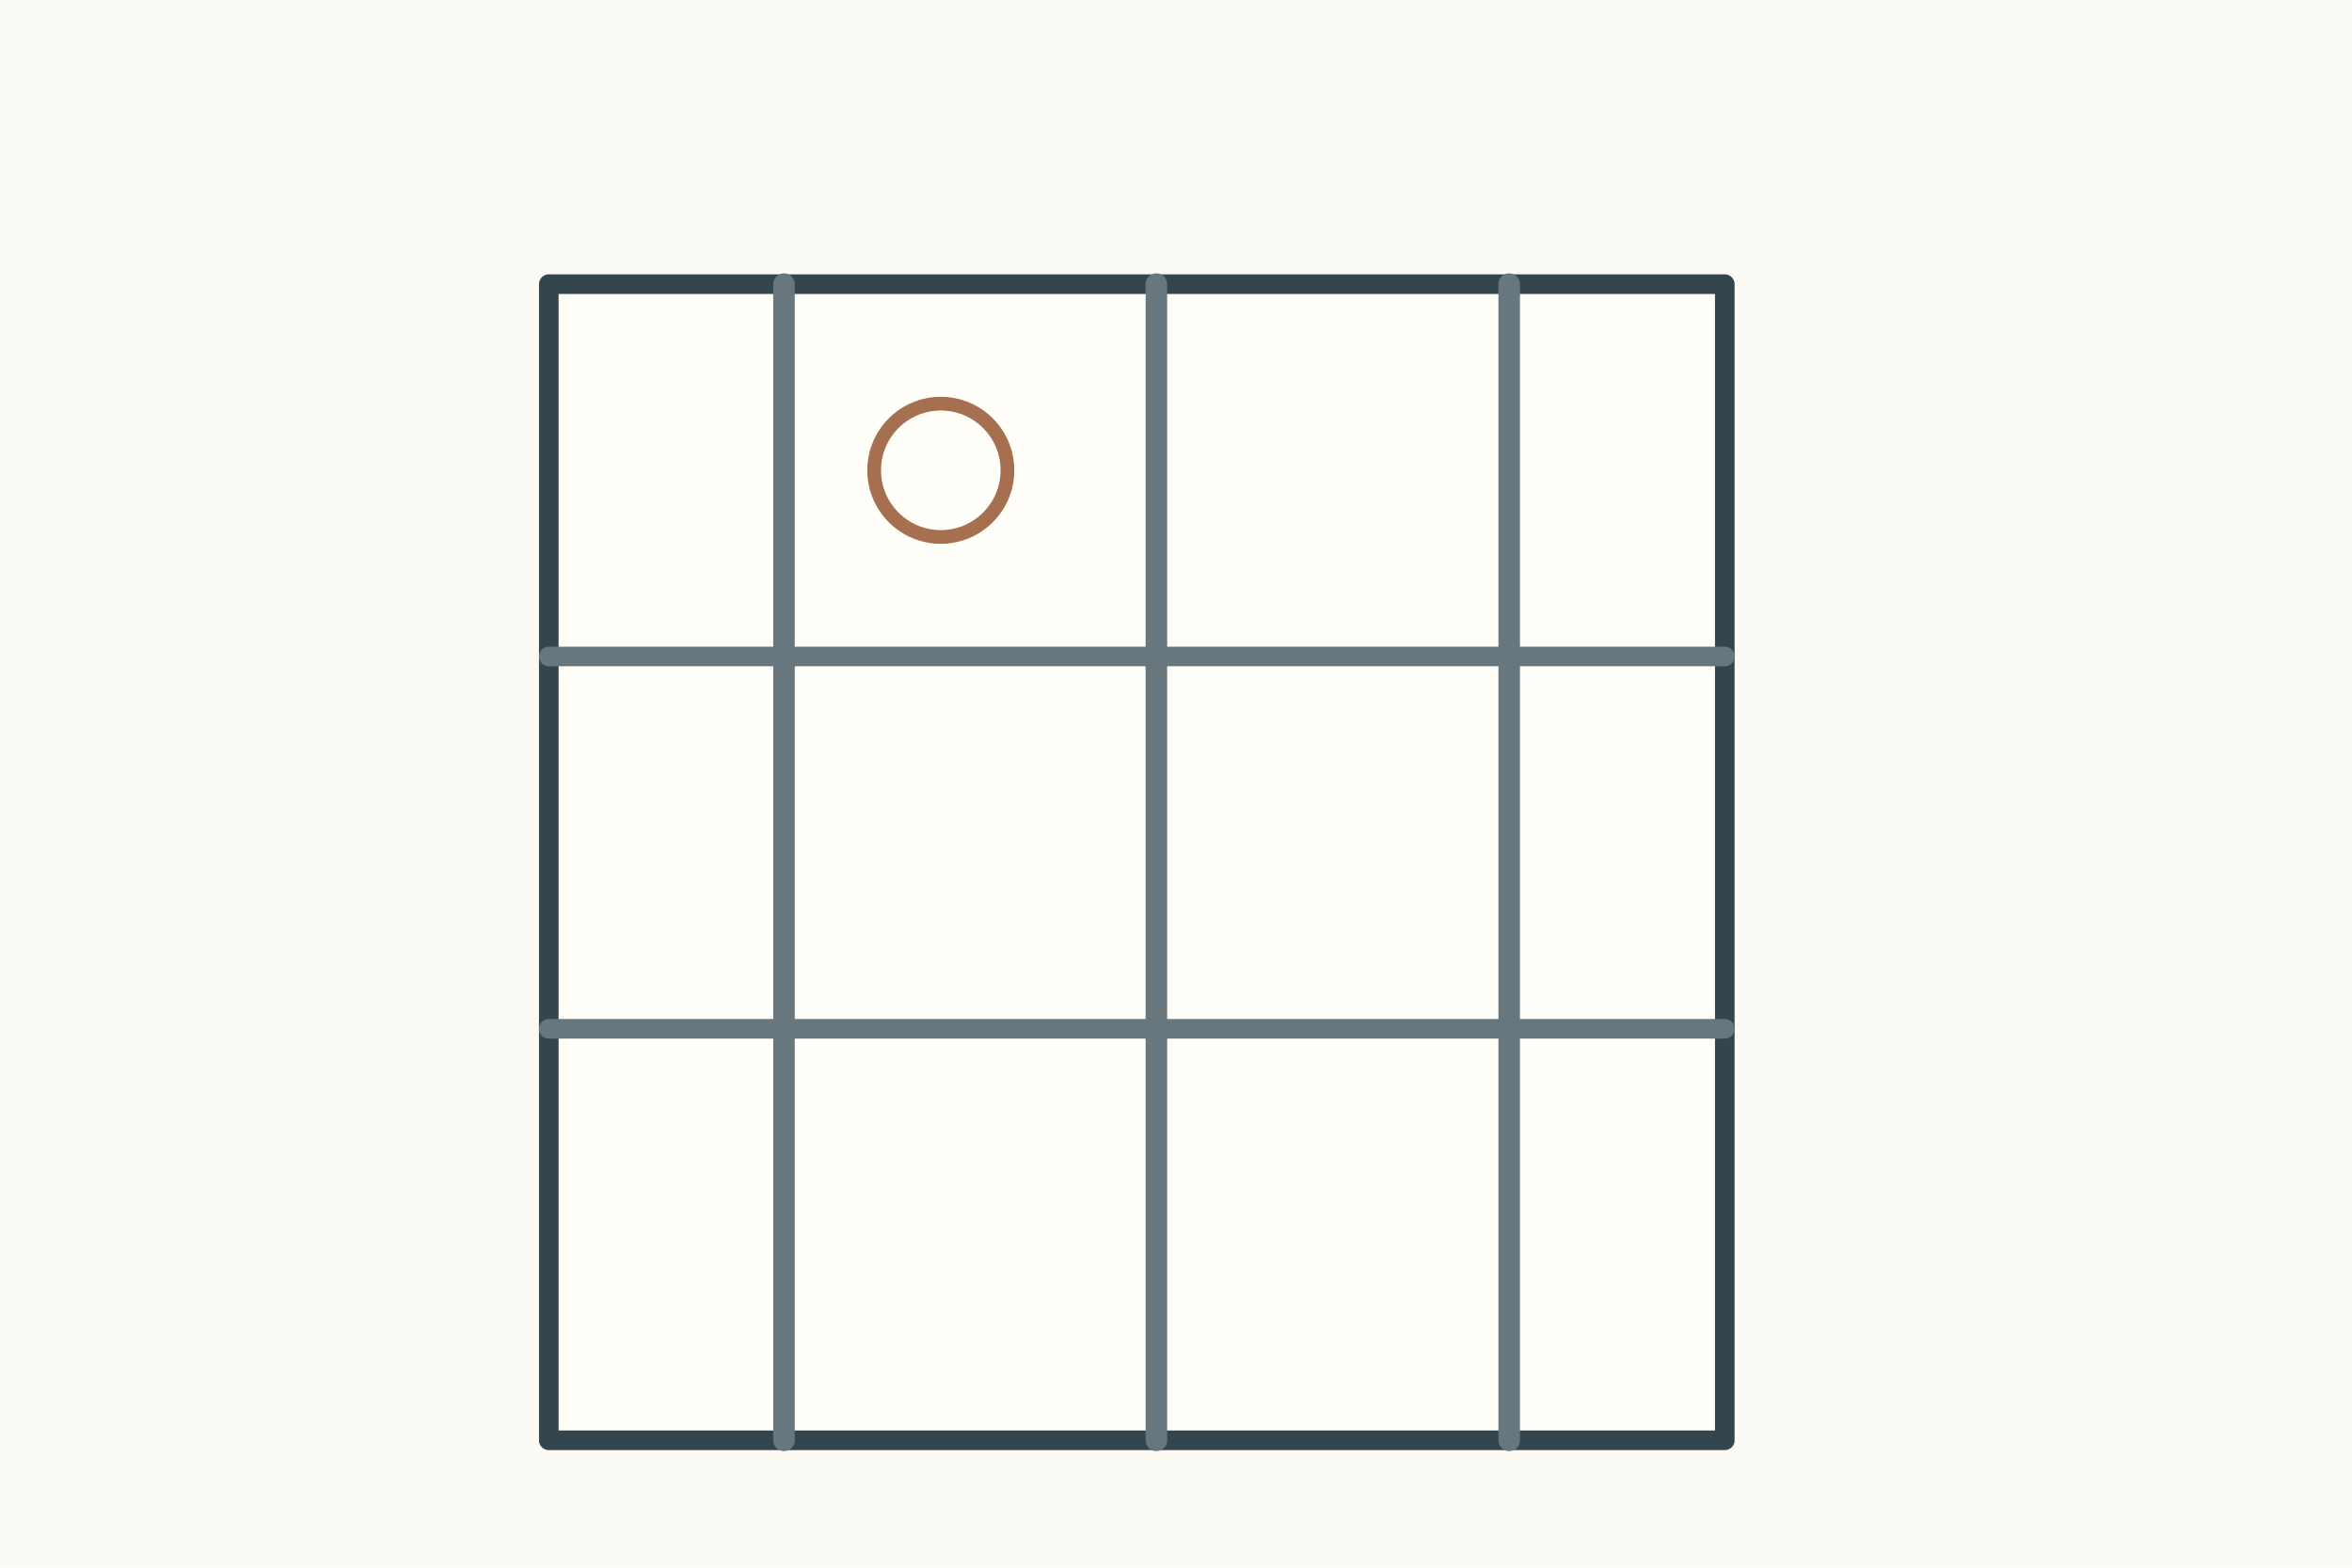
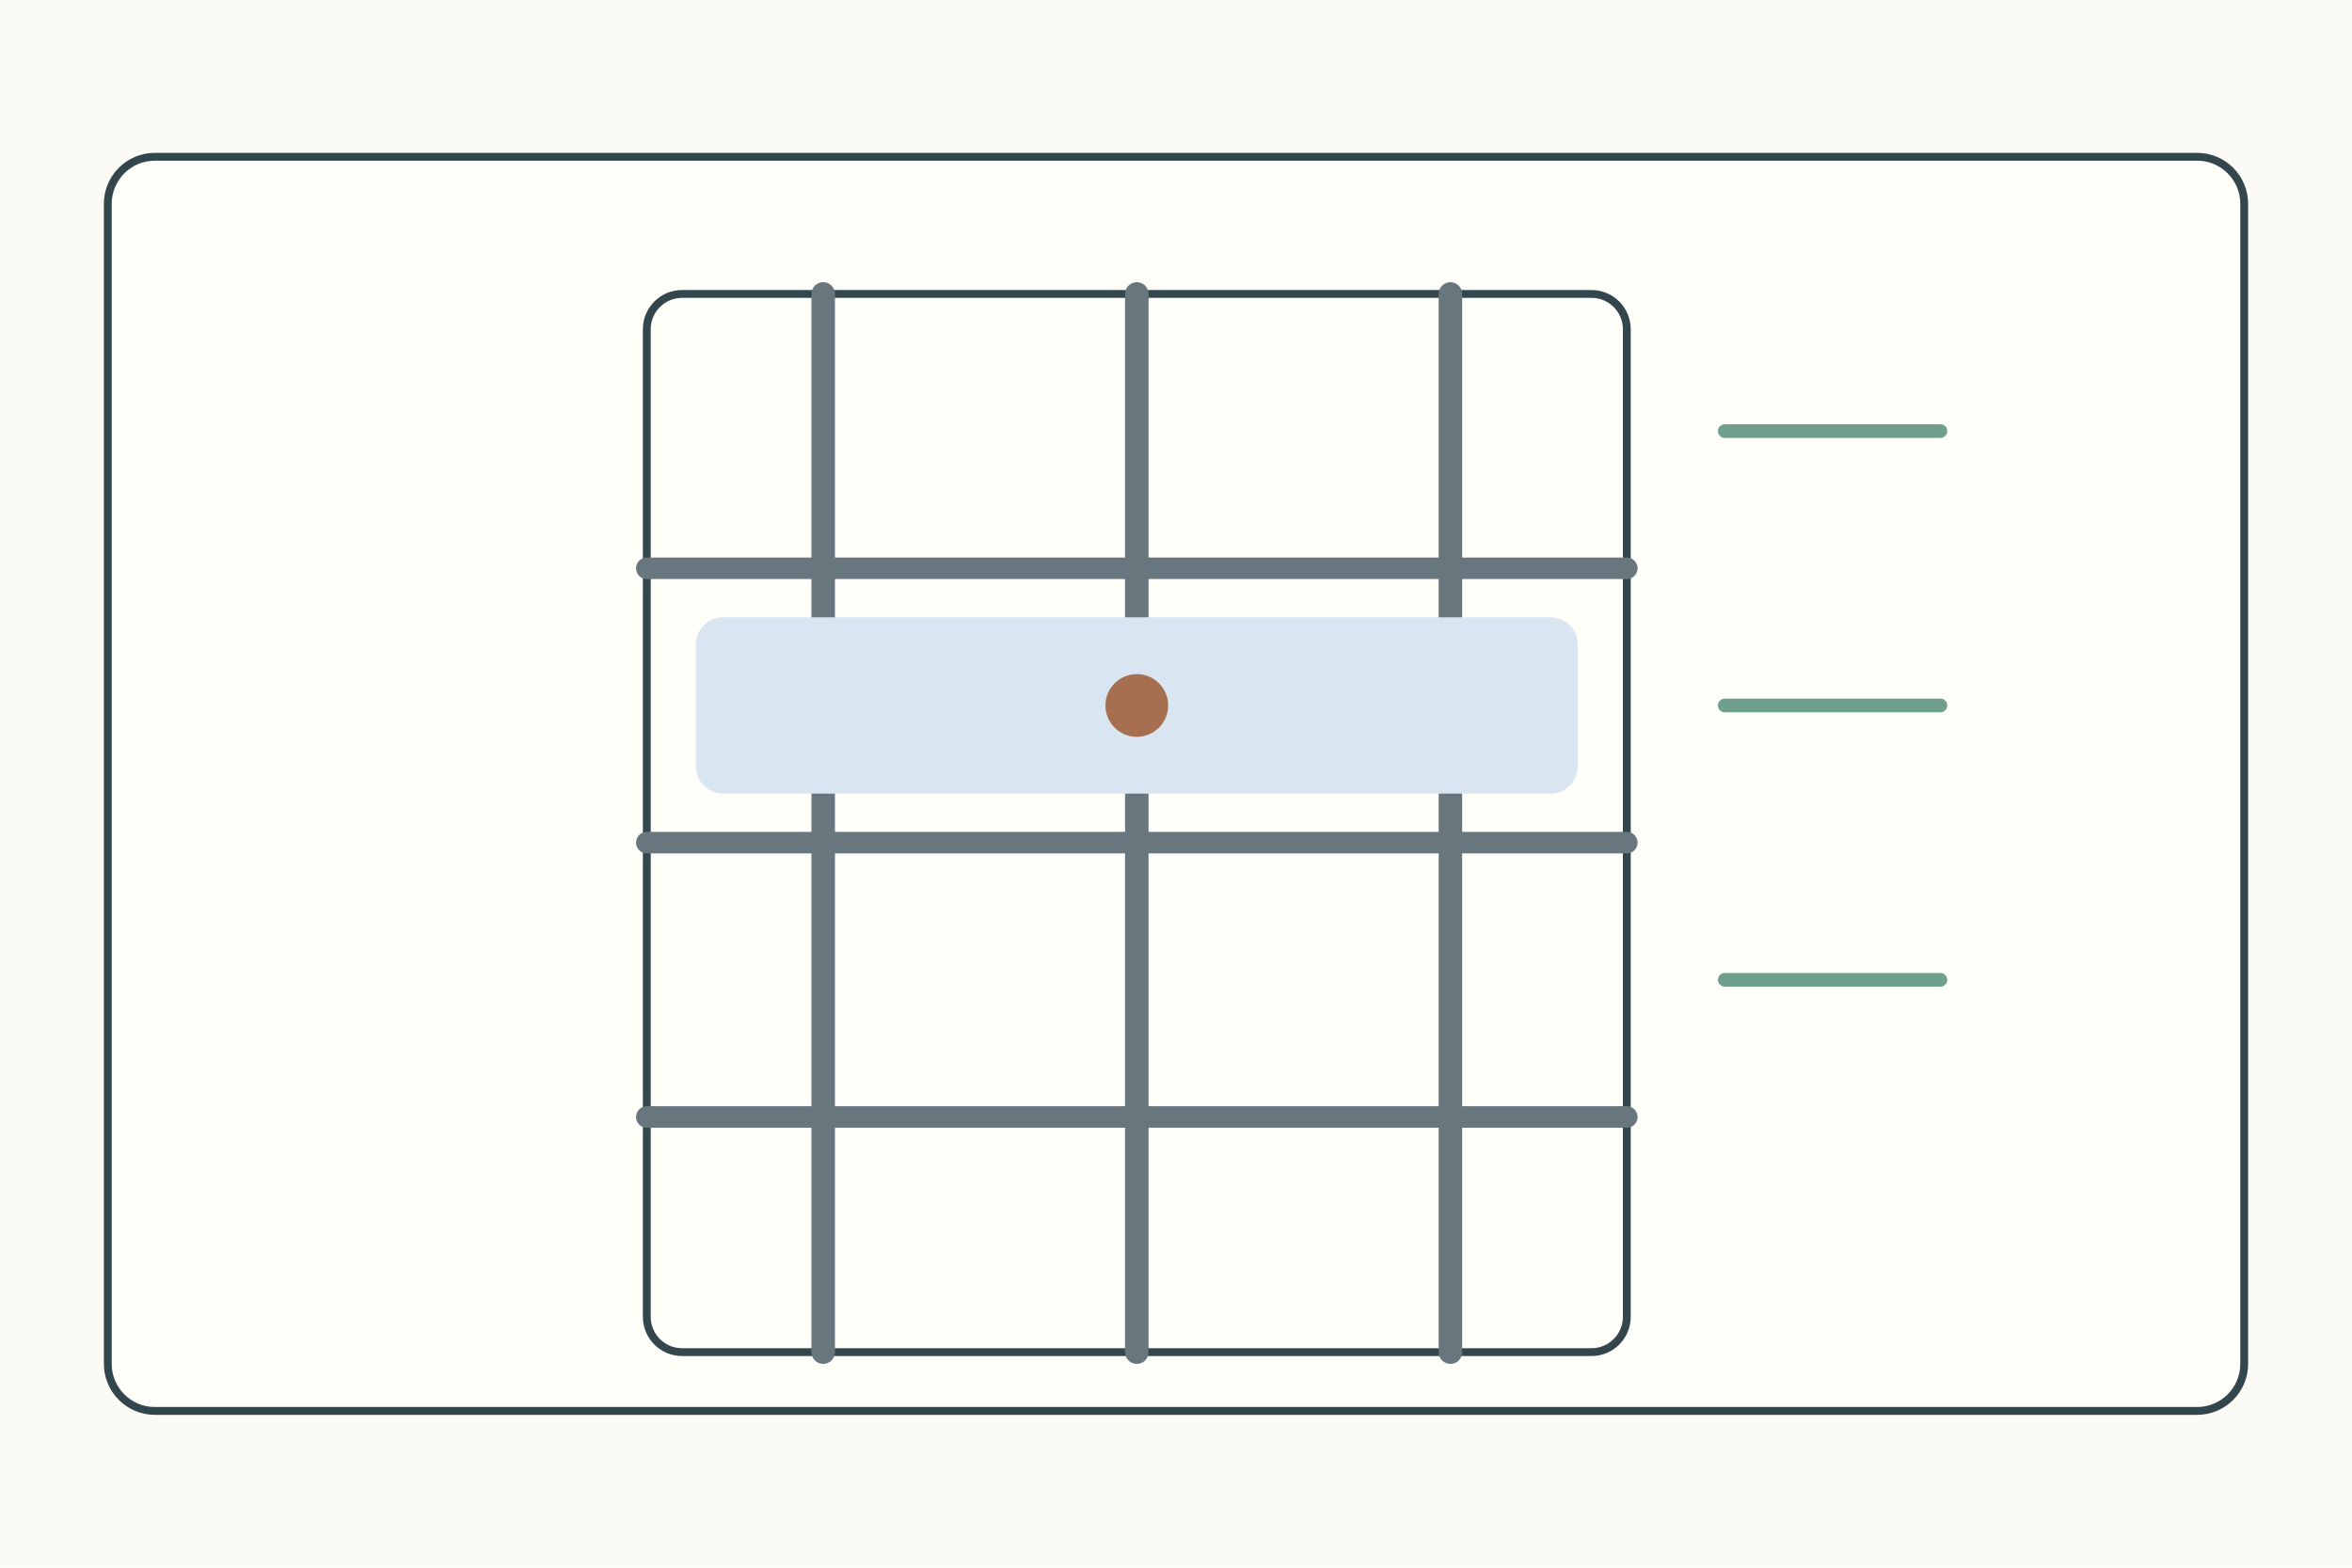
<svg xmlns="http://www.w3.org/2000/svg" width="1200" height="800">
  <rect width="1200" height="800" fill="#fbfaf4" />
  <g stroke="#34464d" stroke-width="4" fill="none" stroke-linecap="round" stroke-linejoin="round">
-     <g transform="translate(120 75)">
-       <rect x="160" y="70" width="600" height="590" fill="#fffef9" stroke-width="10" />
-       <path d="M160 260h600M160 450h600" stroke="#68777d" stroke-width="10" />
-       <path d="M280 70v590M470 70v590M650 70v590" stroke="#68777d" stroke-width="11" />
-       <circle cx="360" cy="165" r="34" fill="none" stroke="#a66f50" stroke-width="7" />
+     <rect x="55" y="80" width="1090" height="640" rx="24" fill="#fffef9" />
+     <g transform="translate(170 110)">
+       <rect x="160" y="40" width="500" height="540" rx="18" fill="#fffef9" />
+       <path d="M160 180h500M160 320h500M160 460h500" stroke="#68777d" stroke-width="11" />
+       <path d="M250 40v540M410 40v540M570 40v540" stroke="#68777d" stroke-width="12" />
+       <rect x="185" y="205" width="450" height="90" rx="14" fill="#d9e5f0" stroke="none" />
+       <path d="M710 110h110M710 250h110M710 390h110" stroke="#6f9f8d" stroke-width="7" />
+       <circle cx="410" cy="250" r="16" fill="#a66f50" stroke="none" />
    </g>
  </g>
</svg>
